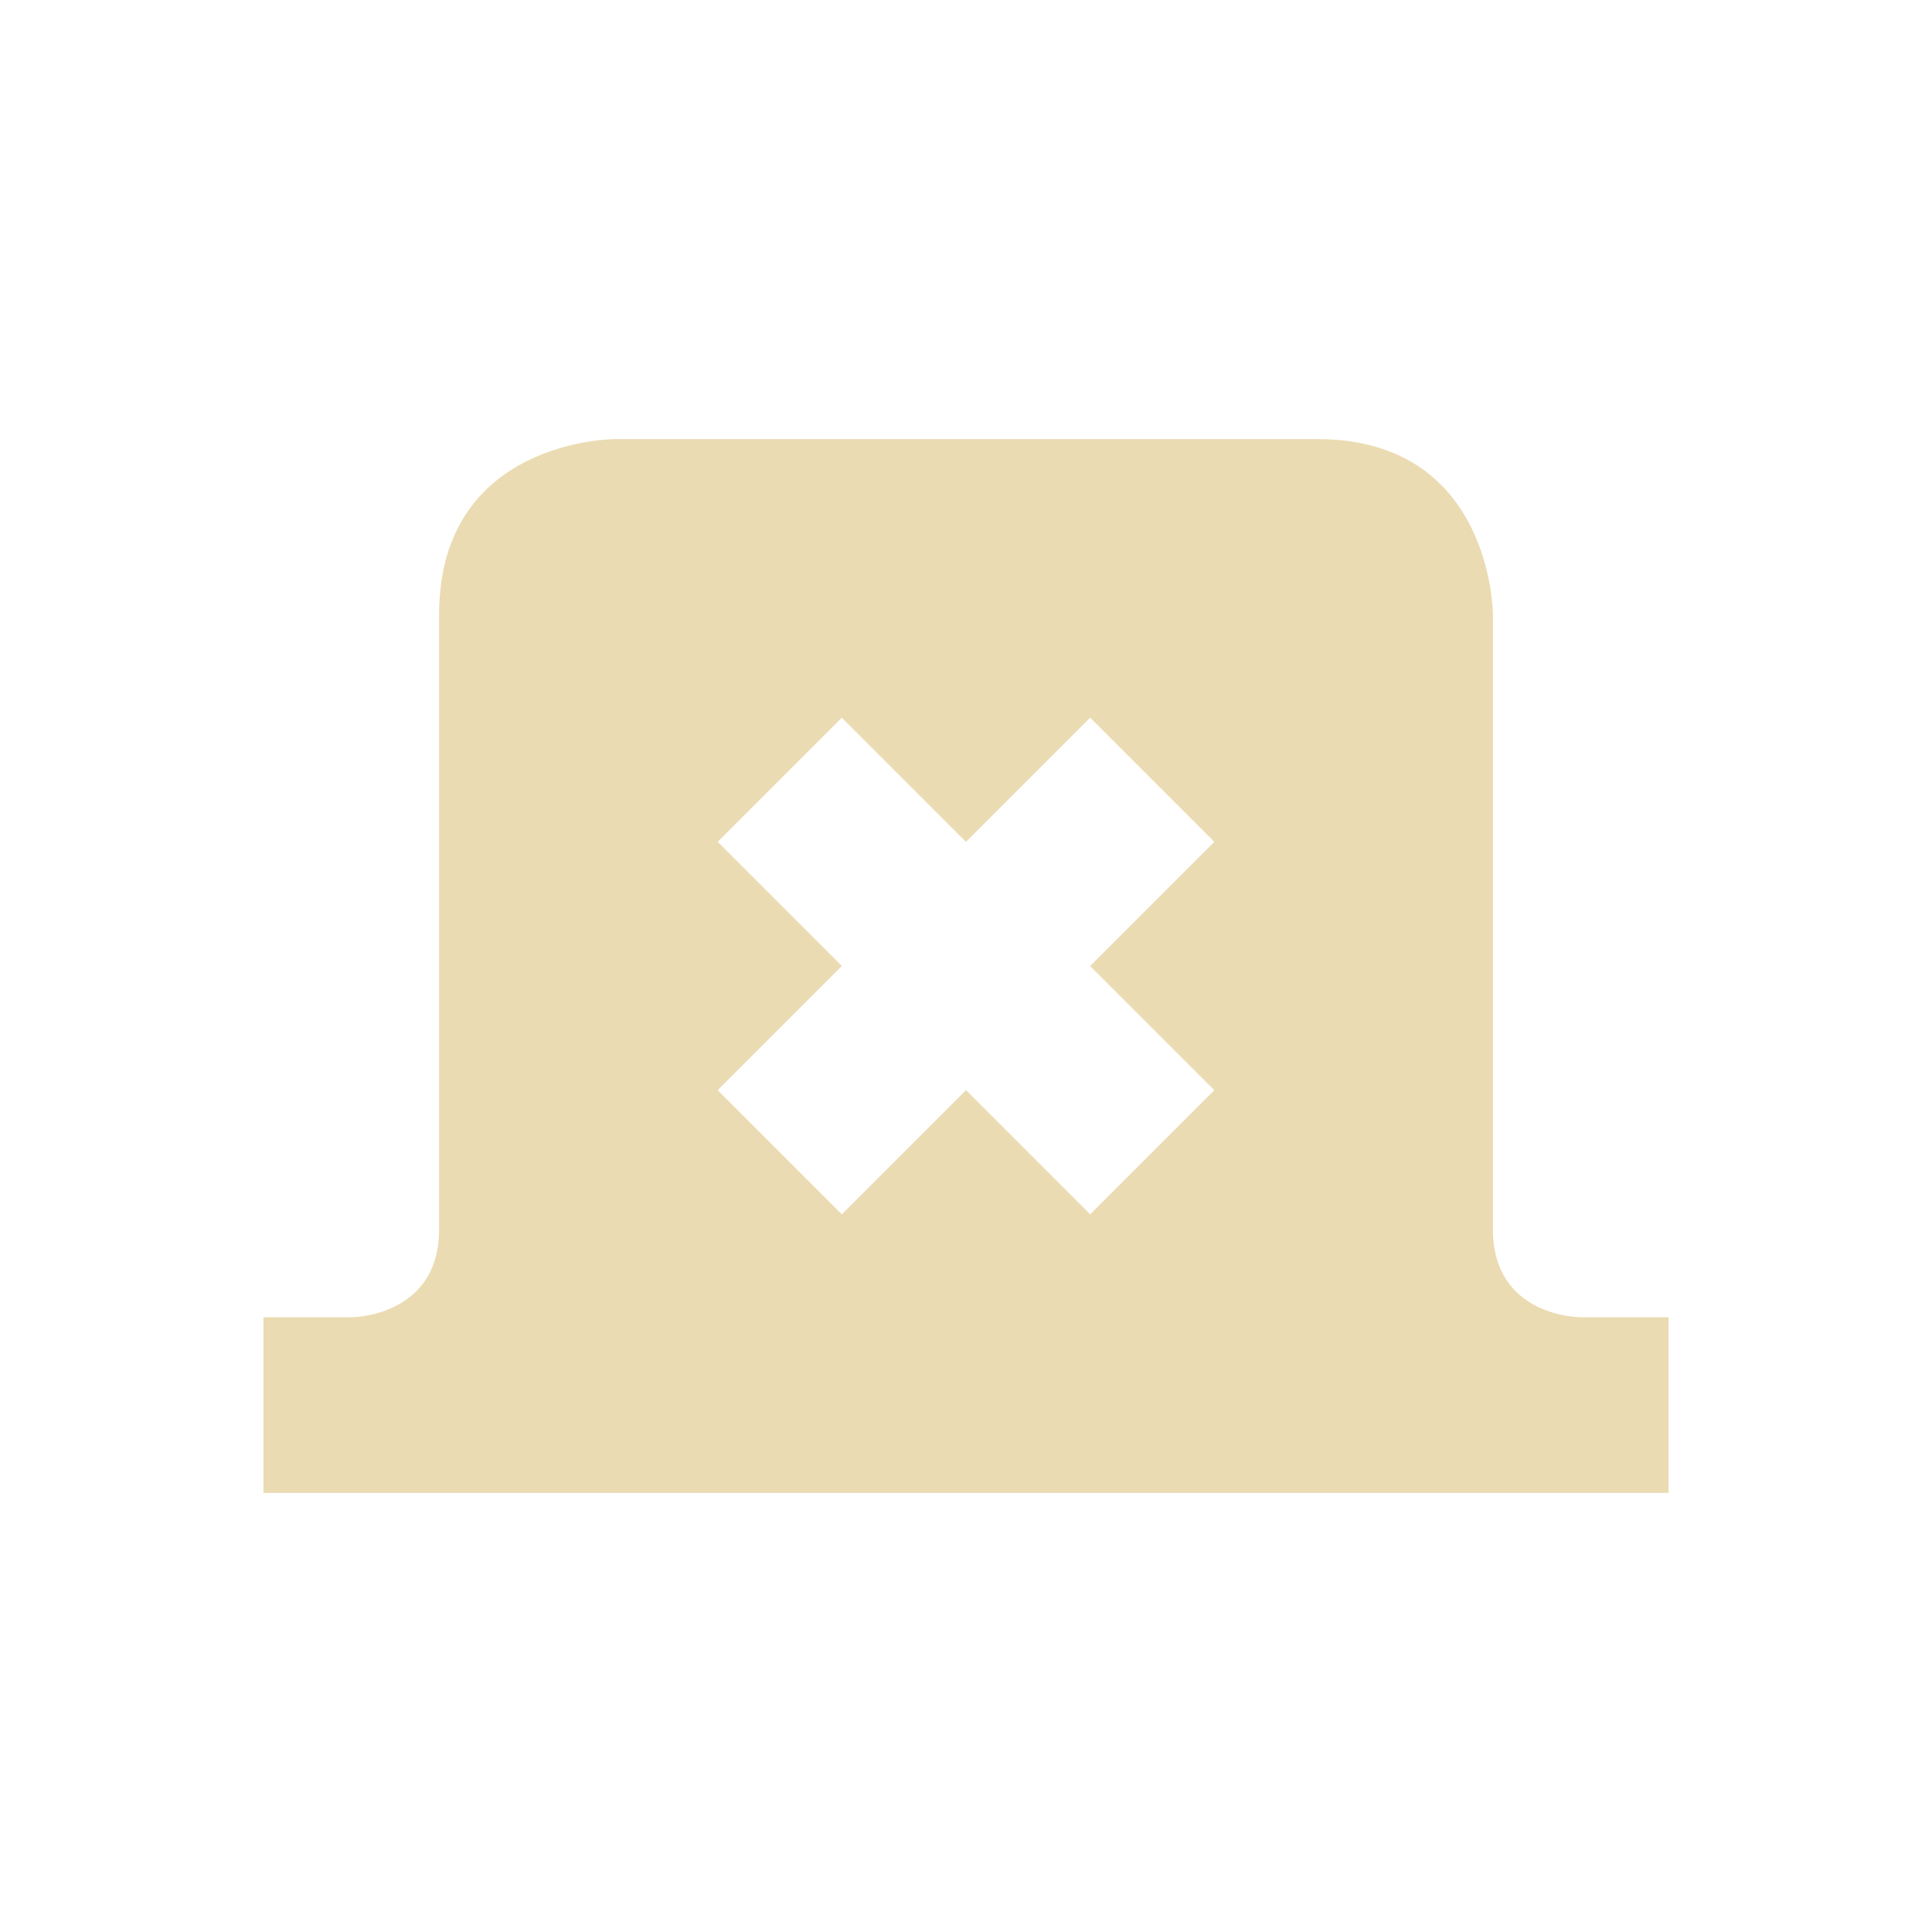
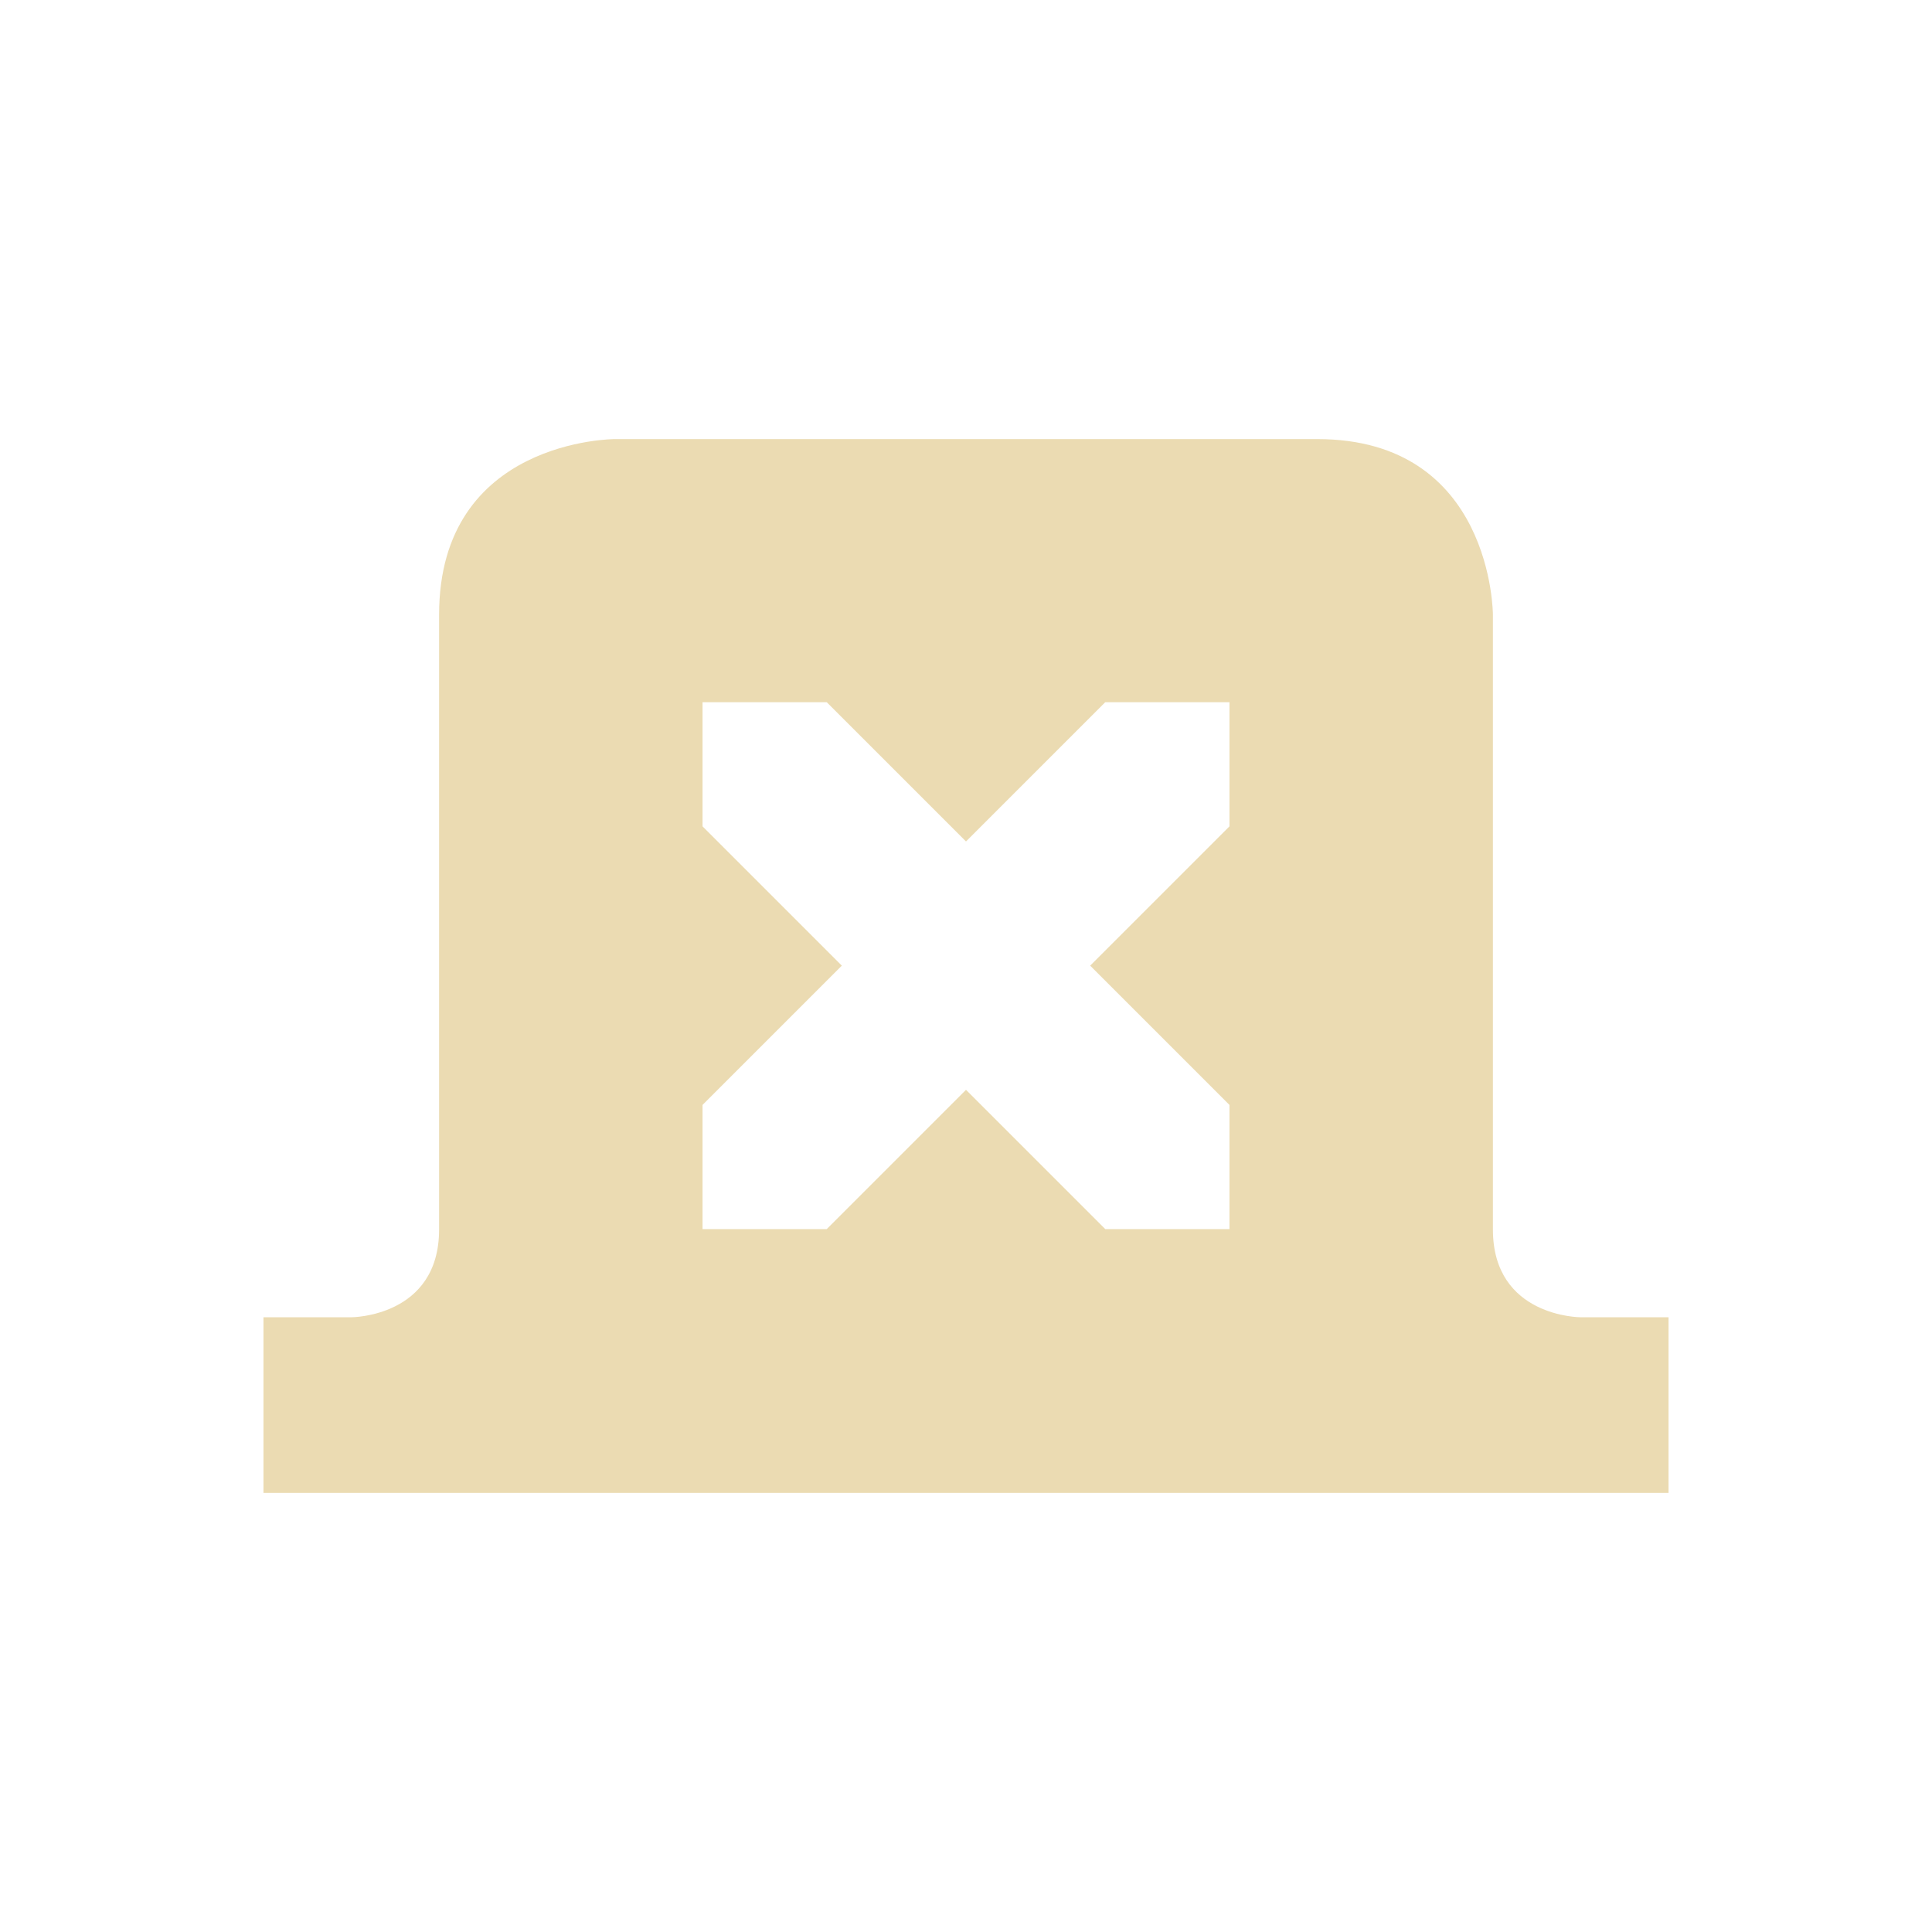
<svg xmlns="http://www.w3.org/2000/svg" width="22" height="22" version="1.1" viewBox="0 0 22 22">
  <defs>
    <style type="text/css">.ColorScheme-Text { color:#ebdbb2; } .ColorScheme-Highlight { color:#458588; }</style>
  </defs>
-   <path class="ColorScheme-Text" d="m7 5s-2 0-2 2v7c0 1-1 1-1 1h-1v2h16v-2h-1s-1 0-1-1v-7s0-2-2-2zm2.586 3.172 1.414 1.414 1.414-1.414 1.414 1.414-1.414 1.414 1.414 1.414-1.414 1.414-1.414-1.414-1.414 1.414-1.414-1.414 1.414-1.414-1.414-1.414z" fill="currentColor" />
+   <path class="ColorScheme-Text" d="m7 5s-2 2e-6 -2 2v7c0 1-1 1-1 1h-1v2h16v-2h-1s-1-1e-6 -1-1v-7s-2e-6 -2-2-2zm1 2.996h1.414l1.586 1.586 1.586-1.586h1.414v1.414l-1.586 1.586 1.586 1.586v1.414h-1.414l-1.586-1.586-1.586 1.586h-1.414v-1.414l1.586-1.586-1.586-1.586z" fill="currentColor" />
</svg>
